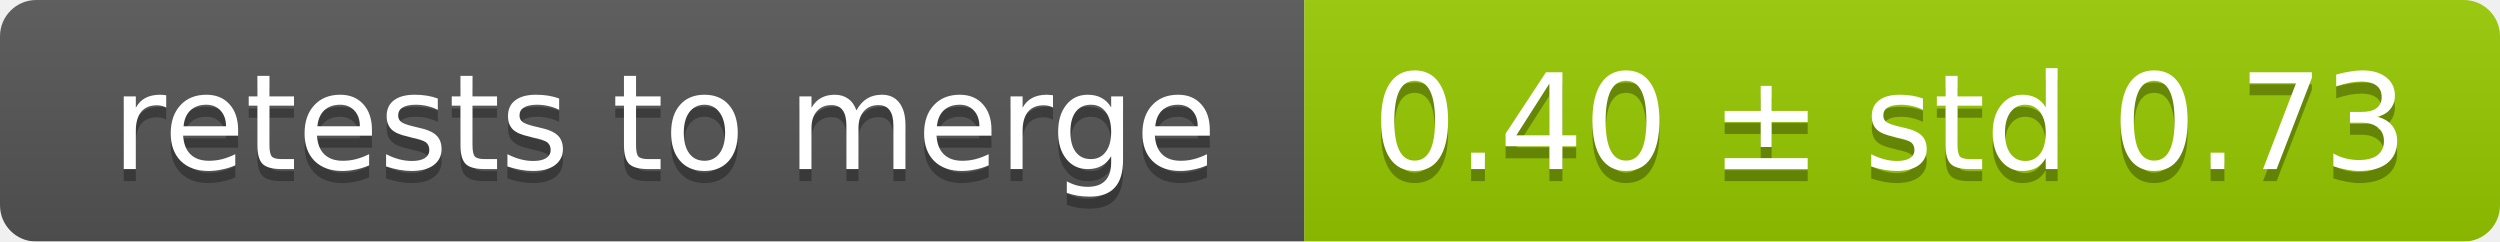
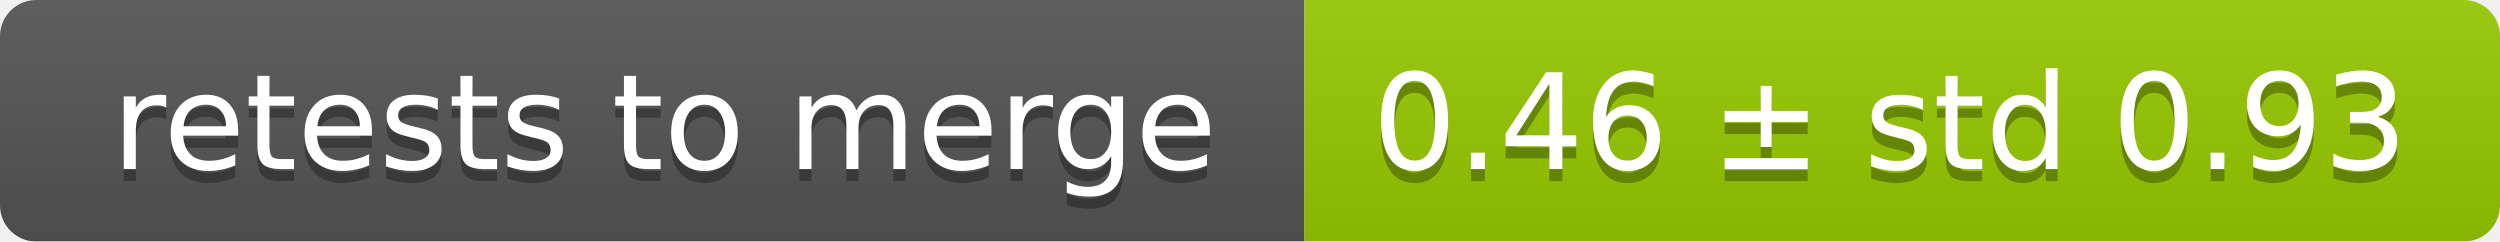
<svg xmlns="http://www.w3.org/2000/svg" width="207" height="20">
  <linearGradient id="smooth" x2="0" y2="100%">
    <stop offset="0" stop-color="#bbb" stop-opacity=".1" />
    <stop offset="1" stop-opacity=".1" />
  </linearGradient>
  <mask id="round">
    <rect width="207" height="20" rx="3" fill="#fff" />
  </mask>
  <g mask="url(#round)">
    <rect width="108" height="20" fill="#555" />
    <rect x="108" width="99" height="20" fill="#97ca00" />
    <rect width="207" height="20" fill="url(#smooth)" />
  </g>
  <g fill="#fff" text-anchor="middle" font-family="DejaVu Sans,Verdana,Geneva,sans-serif" font-size="11">
    <text x="55" y="15" fill="#010101" fill-opacity=".3">retests to merge</text>
    <text x="55" y="14">retests to merge</text>
-     <text x="156.5" y="15" fill="#010101" fill-opacity=".3">0.40 ± std 0.73</text>
-     <text x="156.5" y="14">0.40 ± std 0.73</text>
+     <text x="156.5" y="15" fill="#010101" fill-opacity=".3">0.46 ± std 0.93</text>
+     <text x="156.5" y="14">0.46 ± std 0.93</text>
  </g>
</svg>
